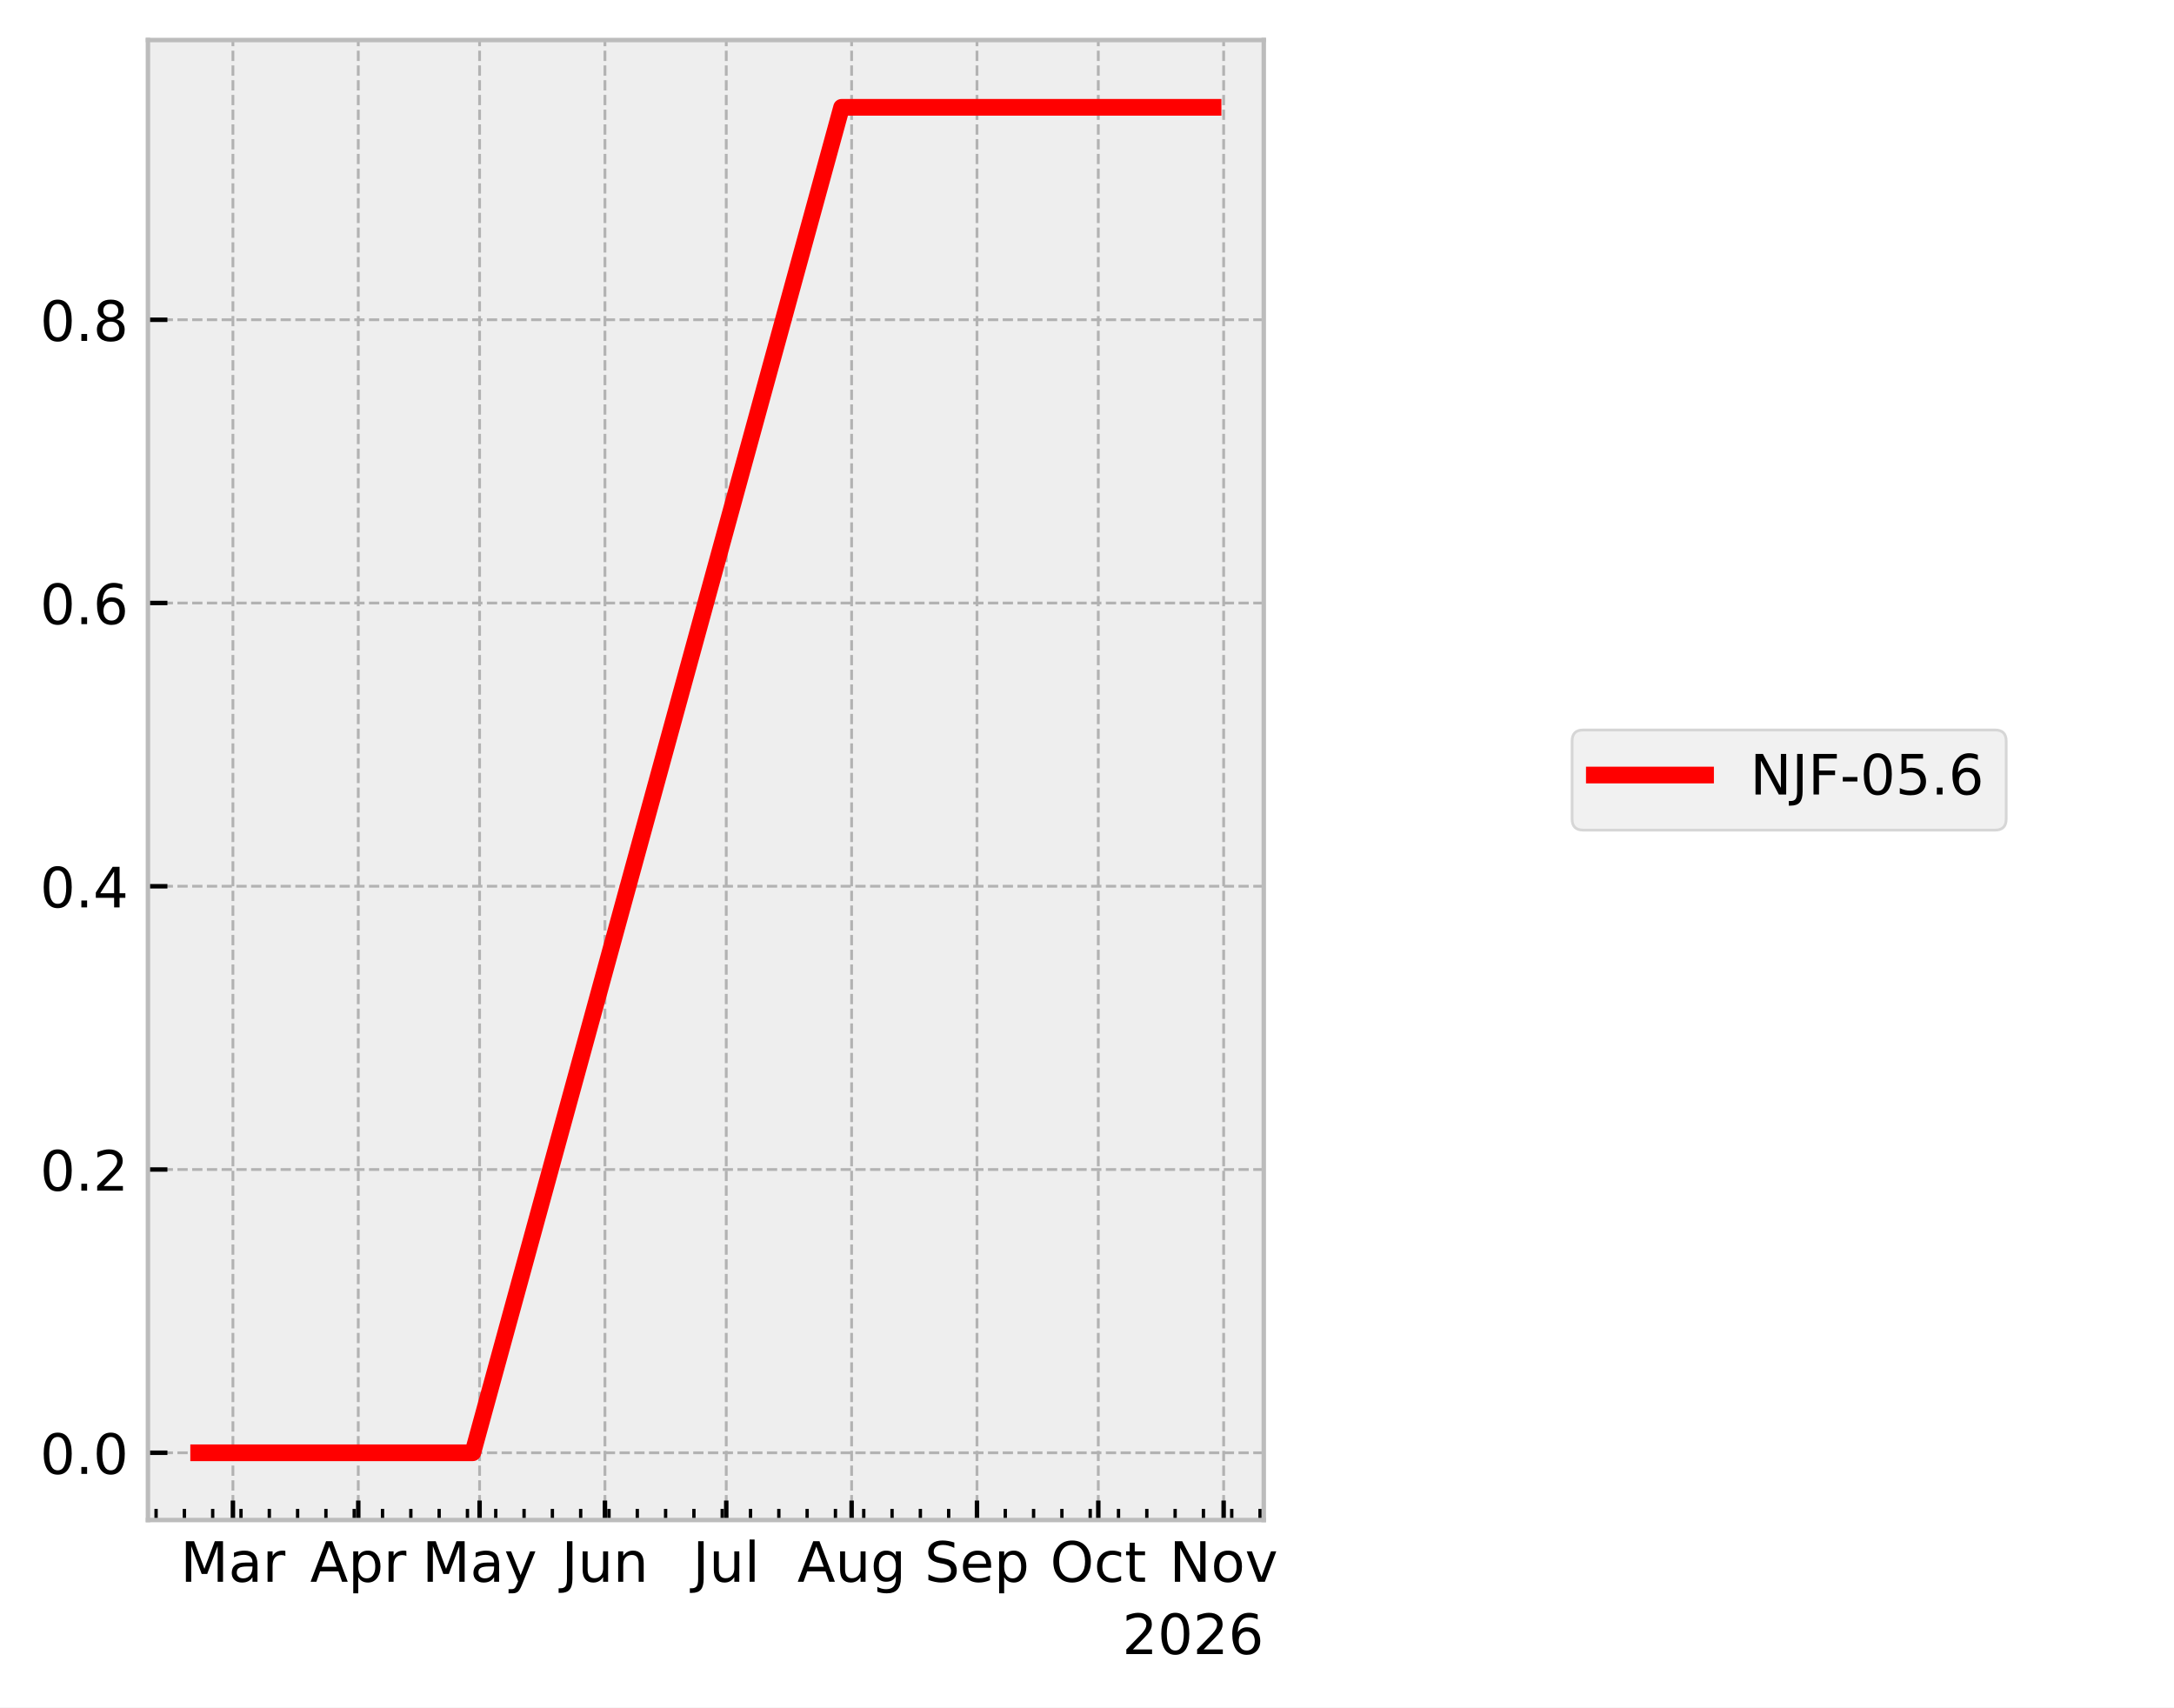
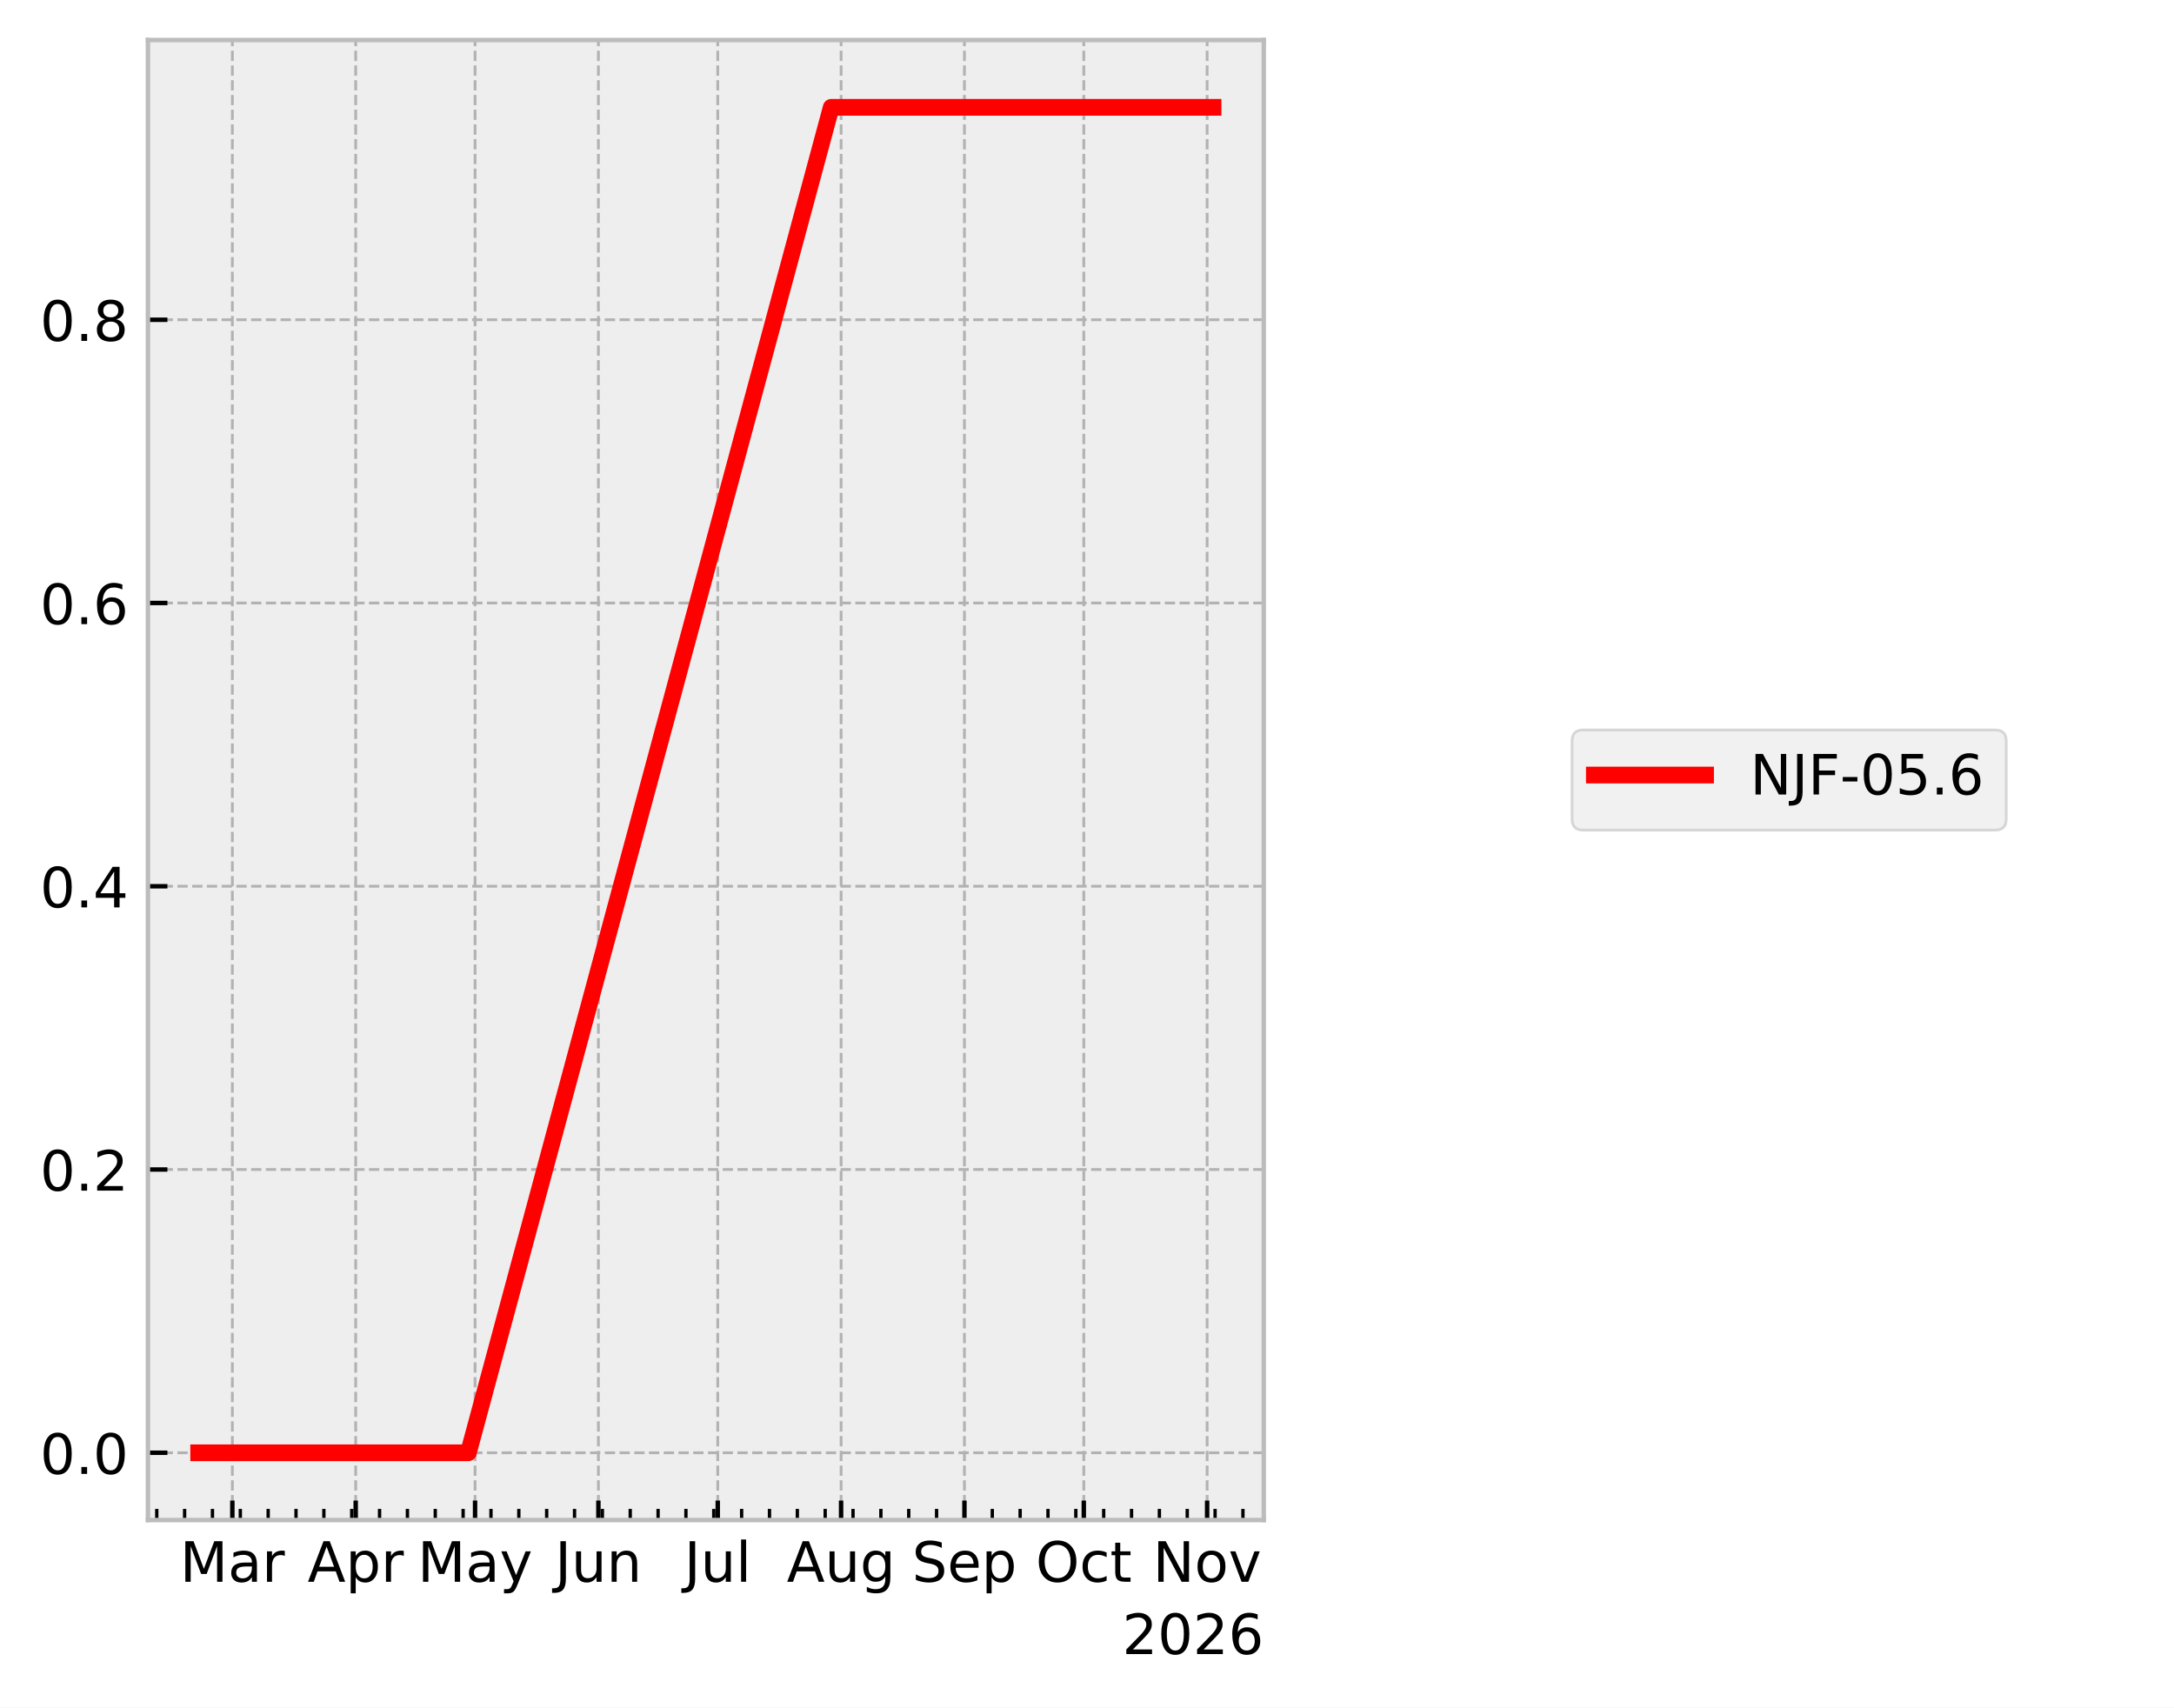
<svg xmlns="http://www.w3.org/2000/svg" xmlns:xlink="http://www.w3.org/1999/xlink" width="390.923pt" height="307.013pt" viewBox="0 0 390.923 307.013" version="1.1">
  <defs>
    <style type="text/css">*{stroke-linejoin: round; stroke-linecap: butt}</style>
  </defs>
  <g id="figure_1">
    <g id="patch_1">
      <path d="M 0 307.013  L 390.923 307.013  L 390.923 0  L 0 0  z " style="fill: #ffffff" />
    </g>
    <g id="axes_1">
      <g id="patch_2">
        <path d="M 26.603 273.312  L 227.249 273.312  L 227.249 7.2  L 26.603 7.2  z " style="fill: #eeeeee" />
      </g>
      <g id="matplotlib.axis_1">
        <g id="xtick_1">
          <g id="line2d_1">
-             <path d="M 41.882 273.312  L 41.882 7.2  " clip-path="url(#p3e57ea56cb)" style="fill: none; stroke-dasharray: 1.85,0.8; stroke-dashoffset: 0; stroke: #b2b2b2; stroke-width: 0.5" />
+             <path d="M 41.782 273.312  L 41.782 7.2  " clip-path="url(#pea89a5bc4e)" style="fill: none; stroke-dasharray: 1.85,0.8; stroke-dashoffset: 0; stroke: #b2b2b2; stroke-width: 0.5" />
          </g>
          <g id="line2d_2">
            <defs>
-               <path id="m124a91bd13" d="M 0 0  L 0 -3.5  " style="stroke: #000000; stroke-width: 0.8" />
+               <path id="me535924507" d="M 0 0  L 0 -3.5  " style="stroke: #000000; stroke-width: 0.8" />
            </defs>
            <g>
-               <use xlink:href="#m124a91bd13" x="41.882" y="273.312" style="stroke: #000000; stroke-width: 0.8" />
+               <use xlink:href="#me535924507" x="41.782" y="273.312" style="stroke: #000000; stroke-width: 0.8" />
            </g>
          </g>
          <g id="text_1">
-             <g transform="translate(32.44809 284.4097) scale(0.1 -0.1)">
+             <g transform="translate(32.34884 284.4097) scale(0.1 -0.1)">
              <defs>
                <path id="DejaVuSans-30" d="M 628 4666  L 1569 4666  L 2759 1491  L 3956 4666  L 4897 4666  L 4897 0  L 4281 0  L 4281 4097  L 3078 897  L 2444 897  L 1241 4097  L 1241 0  L 628 0  L 628 4666  z " transform="scale(0.015625)" />
                <path id="DejaVuSans-44" d="M 2194 1759  Q 1497 1759 1228 1600  Q 959 1441 959 1056  Q 959 750 1161 570  Q 1363 391 1709 391  Q 2188 391 2477 730  Q 2766 1069 2766 1631  L 2766 1759  L 2194 1759  z M 3341 1997  L 3341 0  L 2766 0  L 2766 531  Q 2569 213 2275 61  Q 1981 -91 1556 -91  Q 1019 -91 701 211  Q 384 513 384 1019  Q 384 1609 779 1909  Q 1175 2209 1959 2209  L 2766 2209  L 2766 2266  Q 2766 2663 2505 2880  Q 2244 3097 1772 3097  Q 1472 3097 1187 3025  Q 903 2953 641 2809  L 641 3341  Q 956 3463 1253 3523  Q 1550 3584 1831 3584  Q 2591 3584 2966 3190  Q 3341 2797 3341 1997  z " transform="scale(0.015625)" />
                <path id="DejaVuSans-55" d="M 2631 2963  Q 2534 3019 2420 3045  Q 2306 3072 2169 3072  Q 1681 3072 1420 2755  Q 1159 2438 1159 1844  L 1159 0  L 581 0  L 581 3500  L 1159 3500  L 1159 2956  Q 1341 3275 1631 3429  Q 1922 3584 2338 3584  Q 2397 3584 2469 3576  Q 2541 3569 2628 3553  L 2631 2963  z " transform="scale(0.015625)" />
              </defs>
              <use xlink:href="#DejaVuSans-30" />
              <use xlink:href="#DejaVuSans-44" transform="translate(86.28125 0)" />
              <use xlink:href="#DejaVuSans-55" transform="translate(147.5625 0)" />
            </g>
          </g>
        </g>
        <g id="xtick_2">
          <g id="line2d_3">
-             <path d="M 64.423 273.312  L 64.423 7.2  " clip-path="url(#p3e57ea56cb)" style="fill: none; stroke-dasharray: 1.85,0.8; stroke-dashoffset: 0; stroke: #b2b2b2; stroke-width: 0.5" />
+             <path d="M 63.961 273.312  L 63.961 7.2  " clip-path="url(#pea89a5bc4e)" style="fill: none; stroke-dasharray: 1.85,0.8; stroke-dashoffset: 0; stroke: #b2b2b2; stroke-width: 0.5" />
          </g>
          <g id="line2d_4">
            <g>
-               <use xlink:href="#m124a91bd13" x="64.423" y="273.312" style="stroke: #000000; stroke-width: 0.8" />
+               <use xlink:href="#me535924507" x="63.961" y="273.312" style="stroke: #000000; stroke-width: 0.8" />
            </g>
          </g>
          <g id="text_2">
-             <g transform="translate(55.77335 284.4097) scale(0.1 -0.1)">
+             <g transform="translate(55.31082 284.4097) scale(0.1 -0.1)">
              <defs>
                <path id="DejaVuSans-24" d="M 2188 4044  L 1331 1722  L 3047 1722  L 2188 4044  z M 1831 4666  L 2547 4666  L 4325 0  L 3669 0  L 3244 1197  L 1141 1197  L 716 0  L 50 0  L 1831 4666  z " transform="scale(0.015625)" />
                <path id="DejaVuSans-53" d="M 1159 525  L 1159 -1331  L 581 -1331  L 581 3500  L 1159 3500  L 1159 2969  Q 1341 3281 1617 3432  Q 1894 3584 2278 3584  Q 2916 3584 3314 3078  Q 3713 2572 3713 1747  Q 3713 922 3314 415  Q 2916 -91 2278 -91  Q 1894 -91 1617 61  Q 1341 213 1159 525  z M 3116 1747  Q 3116 2381 2855 2742  Q 2594 3103 2138 3103  Q 1681 3103 1420 2742  Q 1159 2381 1159 1747  Q 1159 1113 1420 752  Q 1681 391 2138 391  Q 2594 391 2855 752  Q 3116 1113 3116 1747  z " transform="scale(0.015625)" />
              </defs>
              <use xlink:href="#DejaVuSans-24" />
              <use xlink:href="#DejaVuSans-53" transform="translate(68.40625 0)" />
              <use xlink:href="#DejaVuSans-55" transform="translate(131.8906 0)" />
            </g>
          </g>
        </g>
        <g id="xtick_3">
          <g id="line2d_5">
-             <path d="M 86.238 273.312  L 86.238 7.2  " clip-path="url(#p3e57ea56cb)" style="fill: none; stroke-dasharray: 1.85,0.8; stroke-dashoffset: 0; stroke: #b2b2b2; stroke-width: 0.5" />
+             <path d="M 85.424 273.312  L 85.424 7.2  " clip-path="url(#pea89a5bc4e)" style="fill: none; stroke-dasharray: 1.85,0.8; stroke-dashoffset: 0; stroke: #b2b2b2; stroke-width: 0.5" />
          </g>
          <g id="line2d_6">
            <g>
-               <use xlink:href="#m124a91bd13" x="86.238" y="273.312" style="stroke: #000000; stroke-width: 0.8" />
+               <use xlink:href="#me535924507" x="85.424" y="273.312" style="stroke: #000000; stroke-width: 0.8" />
            </g>
          </g>
          <g id="text_3">
-             <g transform="translate(75.90036 284.4097) scale(0.1 -0.1)">
+             <g transform="translate(75.08627 284.4097) scale(0.1 -0.1)">
              <defs>
                <path id="DejaVuSans-5c" d="M 2059 -325  Q 1816 -950 1584 -1140  Q 1353 -1331 966 -1331  L 506 -1331  L 506 -850  L 844 -850  Q 1081 -850 1212 -737  Q 1344 -625 1503 -206  L 1606 56  L 191 3500  L 800 3500  L 1894 763  L 2988 3500  L 3597 3500  L 2059 -325  z " transform="scale(0.015625)" />
              </defs>
              <use xlink:href="#DejaVuSans-30" />
              <use xlink:href="#DejaVuSans-44" transform="translate(86.28125 0)" />
              <use xlink:href="#DejaVuSans-5c" transform="translate(147.5625 0)" />
            </g>
          </g>
        </g>
        <g id="xtick_4">
          <g id="line2d_7">
-             <path d="M 108.78 273.312  L 108.78 7.2  " clip-path="url(#p3e57ea56cb)" style="fill: none; stroke-dasharray: 1.85,0.8; stroke-dashoffset: 0; stroke: #b2b2b2; stroke-width: 0.5" />
+             <path d="M 107.602 273.312  L 107.602 7.2  " clip-path="url(#pea89a5bc4e)" style="fill: none; stroke-dasharray: 1.85,0.8; stroke-dashoffset: 0; stroke: #b2b2b2; stroke-width: 0.5" />
          </g>
          <g id="line2d_8">
            <g>
-               <use xlink:href="#m124a91bd13" x="108.78" y="273.312" style="stroke: #000000; stroke-width: 0.8" />
+               <use xlink:href="#me535924507" x="107.602" y="273.312" style="stroke: #000000; stroke-width: 0.8" />
            </g>
          </g>
          <g id="text_4">
-             <g transform="translate(100.967 284.4097) scale(0.1 -0.1)">
+             <g transform="translate(99.78965 284.4097) scale(0.1 -0.1)">
              <defs>
                <path id="DejaVuSans-2d" d="M 628 4666  L 1259 4666  L 1259 325  Q 1259 -519 939 -900  Q 619 -1281 -91 -1281  L -331 -1281  L -331 -750  L -134 -750  Q 284 -750 456 -515  Q 628 -281 628 325  L 628 4666  z " transform="scale(0.015625)" />
                <path id="DejaVuSans-58" d="M 544 1381  L 544 3500  L 1119 3500  L 1119 1403  Q 1119 906 1312 657  Q 1506 409 1894 409  Q 2359 409 2629 706  Q 2900 1003 2900 1516  L 2900 3500  L 3475 3500  L 3475 0  L 2900 0  L 2900 538  Q 2691 219 2414 64  Q 2138 -91 1772 -91  Q 1169 -91 856 284  Q 544 659 544 1381  z M 1991 3584  L 1991 3584  z " transform="scale(0.015625)" />
                <path id="DejaVuSans-51" d="M 3513 2113  L 3513 0  L 2938 0  L 2938 2094  Q 2938 2591 2744 2837  Q 2550 3084 2163 3084  Q 1697 3084 1428 2787  Q 1159 2491 1159 1978  L 1159 0  L 581 0  L 581 3500  L 1159 3500  L 1159 2956  Q 1366 3272 1645 3428  Q 1925 3584 2291 3584  Q 2894 3584 3203 3211  Q 3513 2838 3513 2113  z " transform="scale(0.015625)" />
              </defs>
              <use xlink:href="#DejaVuSans-2d" />
              <use xlink:href="#DejaVuSans-58" transform="translate(29.5 0)" />
              <use xlink:href="#DejaVuSans-51" transform="translate(92.875 0)" />
            </g>
          </g>
        </g>
        <g id="xtick_5">
          <g id="line2d_9">
-             <path d="M 130.594 273.312  L 130.594 7.2  " clip-path="url(#p3e57ea56cb)" style="fill: none; stroke-dasharray: 1.85,0.8; stroke-dashoffset: 0; stroke: #b2b2b2; stroke-width: 0.5" />
+             <path d="M 129.065 273.312  L 129.065 7.2  " clip-path="url(#pea89a5bc4e)" style="fill: none; stroke-dasharray: 1.85,0.8; stroke-dashoffset: 0; stroke: #b2b2b2; stroke-width: 0.5" />
          </g>
          <g id="line2d_10">
            <g>
-               <use xlink:href="#m124a91bd13" x="130.594" y="273.312" style="stroke: #000000; stroke-width: 0.8" />
+               <use xlink:href="#me535924507" x="129.065" y="273.312" style="stroke: #000000; stroke-width: 0.8" />
            </g>
          </g>
          <g id="text_5">
-             <g transform="translate(124.5612 284.4104) scale(0.1 -0.1)">
+             <g transform="translate(123.0323 284.4104) scale(0.1 -0.1)">
              <defs>
                <path id="DejaVuSans-4f" d="M 603 4863  L 1178 4863  L 1178 0  L 603 0  L 603 4863  z " transform="scale(0.015625)" />
              </defs>
              <use xlink:href="#DejaVuSans-2d" />
              <use xlink:href="#DejaVuSans-58" transform="translate(29.5 0)" />
              <use xlink:href="#DejaVuSans-4f" transform="translate(92.875 0)" />
            </g>
          </g>
        </g>
        <g id="xtick_6">
          <g id="line2d_11">
-             <path d="M 153.136 273.312  L 153.136 7.2  " clip-path="url(#p3e57ea56cb)" style="fill: none; stroke-dasharray: 1.85,0.8; stroke-dashoffset: 0; stroke: #b2b2b2; stroke-width: 0.5" />
+             <path d="M 151.243 273.312  L 151.243 7.2  " clip-path="url(#pea89a5bc4e)" style="fill: none; stroke-dasharray: 1.85,0.8; stroke-dashoffset: 0; stroke: #b2b2b2; stroke-width: 0.5" />
          </g>
          <g id="line2d_12">
            <g>
-               <use xlink:href="#m124a91bd13" x="153.136" y="273.312" style="stroke: #000000; stroke-width: 0.8" />
+               <use xlink:href="#me535924507" x="151.243" y="273.312" style="stroke: #000000; stroke-width: 0.8" />
            </g>
          </g>
          <g id="text_6">
-             <g transform="translate(143.3724 284.4097) scale(0.1 -0.1)">
+             <g transform="translate(141.4802 284.4097) scale(0.1 -0.1)">
              <defs>
                <path id="DejaVuSans-4a" d="M 2906 1791  Q 2906 2416 2648 2759  Q 2391 3103 1925 3103  Q 1463 3103 1205 2759  Q 947 2416 947 1791  Q 947 1169 1205 825  Q 1463 481 1925 481  Q 2391 481 2648 825  Q 2906 1169 2906 1791  z M 3481 434  Q 3481 -459 3084 -895  Q 2688 -1331 1869 -1331  Q 1566 -1331 1297 -1286  Q 1028 -1241 775 -1147  L 775 -588  Q 1028 -725 1275 -790  Q 1522 -856 1778 -856  Q 2344 -856 2625 -561  Q 2906 -266 2906 331  L 2906 616  Q 2728 306 2450 153  Q 2172 0 1784 0  Q 1141 0 747 490  Q 353 981 353 1791  Q 353 2603 747 3093  Q 1141 3584 1784 3584  Q 2172 3584 2450 3431  Q 2728 3278 2906 2969  L 2906 3500  L 3481 3500  L 3481 434  z " transform="scale(0.015625)" />
              </defs>
              <use xlink:href="#DejaVuSans-24" />
              <use xlink:href="#DejaVuSans-58" transform="translate(68.40625 0)" />
              <use xlink:href="#DejaVuSans-4a" transform="translate(131.7812 0)" />
            </g>
          </g>
        </g>
        <g id="xtick_7">
          <g id="line2d_13">
-             <path d="M 175.677 273.312  L 175.677 7.2  " clip-path="url(#p3e57ea56cb)" style="fill: none; stroke-dasharray: 1.85,0.8; stroke-dashoffset: 0; stroke: #b2b2b2; stroke-width: 0.5" />
+             <path d="M 173.422 273.312  L 173.422 7.2  " clip-path="url(#pea89a5bc4e)" style="fill: none; stroke-dasharray: 1.85,0.8; stroke-dashoffset: 0; stroke: #b2b2b2; stroke-width: 0.5" />
          </g>
          <g id="line2d_14">
            <g>
-               <use xlink:href="#m124a91bd13" x="175.677" y="273.312" style="stroke: #000000; stroke-width: 0.8" />
+               <use xlink:href="#me535924507" x="173.422" y="273.312" style="stroke: #000000; stroke-width: 0.8" />
            </g>
          </g>
          <g id="text_7">
-             <g transform="translate(166.2524 284.4097) scale(0.1 -0.1)">
+             <g transform="translate(163.9969 284.4097) scale(0.1 -0.1)">
              <defs>
                <path id="DejaVuSans-36" d="M 3425 4513  L 3425 3897  Q 3066 4069 2747 4153  Q 2428 4238 2131 4238  Q 1616 4238 1336 4038  Q 1056 3838 1056 3469  Q 1056 3159 1242 3001  Q 1428 2844 1947 2747  L 2328 2669  Q 3034 2534 3370 2195  Q 3706 1856 3706 1288  Q 3706 609 3251 259  Q 2797 -91 1919 -91  Q 1588 -91 1214 -16  Q 841 59 441 206  L 441 856  Q 825 641 1194 531  Q 1563 422 1919 422  Q 2459 422 2753 634  Q 3047 847 3047 1241  Q 3047 1584 2836 1778  Q 2625 1972 2144 2069  L 1759 2144  Q 1053 2284 737 2584  Q 422 2884 422 3419  Q 422 4038 858 4394  Q 1294 4750 2059 4750  Q 2388 4750 2728 4690  Q 3069 4631 3425 4513  z " transform="scale(0.015625)" />
                <path id="DejaVuSans-48" d="M 3597 1894  L 3597 1613  L 953 1613  Q 991 1019 1311 708  Q 1631 397 2203 397  Q 2534 397 2845 478  Q 3156 559 3463 722  L 3463 178  Q 3153 47 2828 -22  Q 2503 -91 2169 -91  Q 1331 -91 842 396  Q 353 884 353 1716  Q 353 2575 817 3079  Q 1281 3584 2069 3584  Q 2775 3584 3186 3129  Q 3597 2675 3597 1894  z M 3022 2063  Q 3016 2534 2758 2815  Q 2500 3097 2075 3097  Q 1594 3097 1305 2825  Q 1016 2553 972 2059  L 3022 2063  z " transform="scale(0.015625)" />
              </defs>
              <use xlink:href="#DejaVuSans-36" />
              <use xlink:href="#DejaVuSans-48" transform="translate(63.48438 0)" />
              <use xlink:href="#DejaVuSans-53" transform="translate(125.0156 0)" />
            </g>
          </g>
        </g>
        <g id="xtick_8">
          <g id="line2d_15">
-             <path d="M 197.492 273.312  L 197.492 7.2  " clip-path="url(#p3e57ea56cb)" style="fill: none; stroke-dasharray: 1.85,0.8; stroke-dashoffset: 0; stroke: #b2b2b2; stroke-width: 0.5" />
+             <path d="M 194.885 273.312  L 194.885 7.2  " clip-path="url(#pea89a5bc4e)" style="fill: none; stroke-dasharray: 1.85,0.8; stroke-dashoffset: 0; stroke: #b2b2b2; stroke-width: 0.5" />
          </g>
          <g id="line2d_16">
            <g>
-               <use xlink:href="#m124a91bd13" x="197.492" y="273.312" style="stroke: #000000; stroke-width: 0.8" />
+               <use xlink:href="#me535924507" x="194.885" y="273.312" style="stroke: #000000; stroke-width: 0.8" />
            </g>
          </g>
          <g id="text_8">
-             <g transform="translate(188.8466 284.4097) scale(0.1 -0.1)">
+             <g transform="translate(186.2395 284.4097) scale(0.1 -0.1)">
              <defs>
                <path id="DejaVuSans-32" d="M 2522 4238  Q 1834 4238 1429 3725  Q 1025 3213 1025 2328  Q 1025 1447 1429 934  Q 1834 422 2522 422  Q 3209 422 3611 934  Q 4013 1447 4013 2328  Q 4013 3213 3611 3725  Q 3209 4238 2522 4238  z M 2522 4750  Q 3503 4750 4090 4092  Q 4678 3434 4678 2328  Q 4678 1225 4090 567  Q 3503 -91 2522 -91  Q 1538 -91 948 565  Q 359 1222 359 2328  Q 359 3434 948 4092  Q 1538 4750 2522 4750  z " transform="scale(0.015625)" />
                <path id="DejaVuSans-46" d="M 3122 3366  L 3122 2828  Q 2878 2963 2633 3030  Q 2388 3097 2138 3097  Q 1578 3097 1268 2742  Q 959 2388 959 1747  Q 959 1106 1268 751  Q 1578 397 2138 397  Q 2388 397 2633 464  Q 2878 531 3122 666  L 3122 134  Q 2881 22 2623 -34  Q 2366 -91 2075 -91  Q 1284 -91 818 406  Q 353 903 353 1747  Q 353 2603 823 3093  Q 1294 3584 2113 3584  Q 2378 3584 2631 3529  Q 2884 3475 3122 3366  z " transform="scale(0.015625)" />
                <path id="DejaVuSans-57" d="M 1172 4494  L 1172 3500  L 2356 3500  L 2356 3053  L 1172 3053  L 1172 1153  Q 1172 725 1289 603  Q 1406 481 1766 481  L 2356 481  L 2356 0  L 1766 0  Q 1100 0 847 248  Q 594 497 594 1153  L 594 3053  L 172 3053  L 172 3500  L 594 3500  L 594 4494  L 1172 4494  z " transform="scale(0.015625)" />
              </defs>
              <use xlink:href="#DejaVuSans-32" />
              <use xlink:href="#DejaVuSans-46" transform="translate(78.71875 0)" />
              <use xlink:href="#DejaVuSans-57" transform="translate(133.7031 0)" />
            </g>
          </g>
        </g>
        <g id="xtick_9">
          <g id="line2d_17">
-             <path d="M 220.034 273.312  L 220.034 7.2  " clip-path="url(#p3e57ea56cb)" style="fill: none; stroke-dasharray: 1.85,0.8; stroke-dashoffset: 0; stroke: #b2b2b2; stroke-width: 0.5" />
+             <path d="M 217.063 273.312  L 217.063 7.2  " clip-path="url(#pea89a5bc4e)" style="fill: none; stroke-dasharray: 1.85,0.8; stroke-dashoffset: 0; stroke: #b2b2b2; stroke-width: 0.5" />
          </g>
          <g id="line2d_18">
            <g>
-               <use xlink:href="#m124a91bd13" x="220.034" y="273.312" style="stroke: #000000; stroke-width: 0.8" />
+               <use xlink:href="#me535924507" x="217.063" y="273.312" style="stroke: #000000; stroke-width: 0.8" />
            </g>
          </g>
          <g id="text_9">
-             <g transform="translate(210.2742 284.4097) scale(0.1 -0.1)">
+             <g transform="translate(207.3038 284.4097) scale(0.1 -0.1)">
              <defs>
                <path id="DejaVuSans-31" d="M 628 4666  L 1478 4666  L 3547 763  L 3547 4666  L 4159 4666  L 4159 0  L 3309 0  L 1241 3903  L 1241 0  L 628 0  L 628 4666  z " transform="scale(0.015625)" />
                <path id="DejaVuSans-52" d="M 1959 3097  Q 1497 3097 1228 2736  Q 959 2375 959 1747  Q 959 1119 1226 758  Q 1494 397 1959 397  Q 2419 397 2687 759  Q 2956 1122 2956 1747  Q 2956 2369 2687 2733  Q 2419 3097 1959 3097  z M 1959 3584  Q 2709 3584 3137 3096  Q 3566 2609 3566 1747  Q 3566 888 3137 398  Q 2709 -91 1959 -91  Q 1206 -91 779 398  Q 353 888 353 1747  Q 353 2609 779 3096  Q 1206 3584 1959 3584  z " transform="scale(0.015625)" />
                <path id="DejaVuSans-59" d="M 191 3500  L 800 3500  L 1894 563  L 2988 3500  L 3597 3500  L 2284 0  L 1503 0  L 191 3500  z " transform="scale(0.015625)" />
              </defs>
              <use xlink:href="#DejaVuSans-31" />
              <use xlink:href="#DejaVuSans-52" transform="translate(74.8125 0)" />
              <use xlink:href="#DejaVuSans-59" transform="translate(136 0)" />
            </g>
          </g>
        </g>
        <g id="xtick_10">
          <g id="line2d_19">
            <defs>
-               <path id="ma35afa2a54" d="M 0 0  L 0 -2  " style="stroke: #000000; stroke-width: 0.6" />
+               <path id="m7cffac6a97" d="M 0 0  L 0 -2  " style="stroke: #000000; stroke-width: 0.6" />
            </defs>
            <g>
-               <use xlink:href="#ma35afa2a54" x="28.066" y="273.312" style="stroke: #000000; stroke-width: 0.6" />
+               <use xlink:href="#m7cffac6a97" x="28.189" y="273.312" style="stroke: #000000; stroke-width: 0.6" />
            </g>
          </g>
        </g>
        <g id="xtick_11">
          <g id="line2d_20">
            <g>
-               <use xlink:href="#ma35afa2a54" x="33.156" y="273.312" style="stroke: #000000; stroke-width: 0.6" />
+               <use xlink:href="#m7cffac6a97" x="33.197" y="273.312" style="stroke: #000000; stroke-width: 0.6" />
            </g>
          </g>
        </g>
        <g id="xtick_12">
          <g id="line2d_21">
            <g>
-               <use xlink:href="#ma35afa2a54" x="38.246" y="273.312" style="stroke: #000000; stroke-width: 0.6" />
+               <use xlink:href="#m7cffac6a97" x="38.205" y="273.312" style="stroke: #000000; stroke-width: 0.6" />
            </g>
          </g>
        </g>
        <g id="xtick_13">
          <g id="line2d_22">
            <g>
-               <use xlink:href="#ma35afa2a54" x="43.336" y="273.312" style="stroke: #000000; stroke-width: 0.6" />
+               <use xlink:href="#m7cffac6a97" x="43.213" y="273.312" style="stroke: #000000; stroke-width: 0.6" />
            </g>
          </g>
        </g>
        <g id="xtick_14">
          <g id="line2d_23">
            <g>
-               <use xlink:href="#ma35afa2a54" x="48.426" y="273.312" style="stroke: #000000; stroke-width: 0.6" />
+               <use xlink:href="#m7cffac6a97" x="48.221" y="273.312" style="stroke: #000000; stroke-width: 0.6" />
            </g>
          </g>
        </g>
        <g id="xtick_15">
          <g id="line2d_24">
            <g>
-               <use xlink:href="#ma35afa2a54" x="53.516" y="273.312" style="stroke: #000000; stroke-width: 0.6" />
+               <use xlink:href="#m7cffac6a97" x="53.229" y="273.312" style="stroke: #000000; stroke-width: 0.6" />
            </g>
          </g>
        </g>
        <g id="xtick_16">
          <g id="line2d_25">
            <g>
-               <use xlink:href="#ma35afa2a54" x="58.606" y="273.312" style="stroke: #000000; stroke-width: 0.6" />
+               <use xlink:href="#m7cffac6a97" x="58.237" y="273.312" style="stroke: #000000; stroke-width: 0.6" />
            </g>
          </g>
        </g>
        <g id="xtick_17">
          <g id="line2d_26">
            <g>
-               <use xlink:href="#ma35afa2a54" x="63.696" y="273.312" style="stroke: #000000; stroke-width: 0.6" />
+               <use xlink:href="#m7cffac6a97" x="63.245" y="273.312" style="stroke: #000000; stroke-width: 0.6" />
            </g>
          </g>
        </g>
        <g id="xtick_18">
          <g id="line2d_27">
            <g>
-               <use xlink:href="#ma35afa2a54" x="68.786" y="273.312" style="stroke: #000000; stroke-width: 0.6" />
+               <use xlink:href="#m7cffac6a97" x="68.253" y="273.312" style="stroke: #000000; stroke-width: 0.6" />
            </g>
          </g>
        </g>
        <g id="xtick_19">
          <g id="line2d_28">
            <g>
-               <use xlink:href="#ma35afa2a54" x="73.876" y="273.312" style="stroke: #000000; stroke-width: 0.6" />
+               <use xlink:href="#m7cffac6a97" x="73.261" y="273.312" style="stroke: #000000; stroke-width: 0.6" />
            </g>
          </g>
        </g>
        <g id="xtick_20">
          <g id="line2d_29">
            <g>
-               <use xlink:href="#ma35afa2a54" x="78.966" y="273.312" style="stroke: #000000; stroke-width: 0.6" />
+               <use xlink:href="#m7cffac6a97" x="78.269" y="273.312" style="stroke: #000000; stroke-width: 0.6" />
            </g>
          </g>
        </g>
        <g id="xtick_21">
          <g id="line2d_30">
            <g>
-               <use xlink:href="#ma35afa2a54" x="84.056" y="273.312" style="stroke: #000000; stroke-width: 0.6" />
+               <use xlink:href="#m7cffac6a97" x="83.277" y="273.312" style="stroke: #000000; stroke-width: 0.6" />
            </g>
          </g>
        </g>
        <g id="xtick_22">
          <g id="line2d_31">
            <g>
-               <use xlink:href="#ma35afa2a54" x="89.146" y="273.312" style="stroke: #000000; stroke-width: 0.6" />
+               <use xlink:href="#m7cffac6a97" x="88.285" y="273.312" style="stroke: #000000; stroke-width: 0.6" />
            </g>
          </g>
        </g>
        <g id="xtick_23">
          <g id="line2d_32">
            <g>
-               <use xlink:href="#ma35afa2a54" x="94.237" y="273.312" style="stroke: #000000; stroke-width: 0.6" />
+               <use xlink:href="#m7cffac6a97" x="93.294" y="273.312" style="stroke: #000000; stroke-width: 0.6" />
            </g>
          </g>
        </g>
        <g id="xtick_24">
          <g id="line2d_33">
            <g>
-               <use xlink:href="#ma35afa2a54" x="99.327" y="273.312" style="stroke: #000000; stroke-width: 0.6" />
+               <use xlink:href="#m7cffac6a97" x="98.302" y="273.312" style="stroke: #000000; stroke-width: 0.6" />
            </g>
          </g>
        </g>
        <g id="xtick_25">
          <g id="line2d_34">
            <g>
-               <use xlink:href="#ma35afa2a54" x="104.417" y="273.312" style="stroke: #000000; stroke-width: 0.6" />
+               <use xlink:href="#m7cffac6a97" x="103.31" y="273.312" style="stroke: #000000; stroke-width: 0.6" />
            </g>
          </g>
        </g>
        <g id="xtick_26">
          <g id="line2d_35">
            <g>
-               <use xlink:href="#ma35afa2a54" x="109.507" y="273.312" style="stroke: #000000; stroke-width: 0.6" />
+               <use xlink:href="#m7cffac6a97" x="108.318" y="273.312" style="stroke: #000000; stroke-width: 0.6" />
            </g>
          </g>
        </g>
        <g id="xtick_27">
          <g id="line2d_36">
            <g>
-               <use xlink:href="#ma35afa2a54" x="114.597" y="273.312" style="stroke: #000000; stroke-width: 0.6" />
+               <use xlink:href="#m7cffac6a97" x="113.326" y="273.312" style="stroke: #000000; stroke-width: 0.6" />
            </g>
          </g>
        </g>
        <g id="xtick_28">
          <g id="line2d_37">
            <g>
-               <use xlink:href="#ma35afa2a54" x="119.687" y="273.312" style="stroke: #000000; stroke-width: 0.6" />
+               <use xlink:href="#m7cffac6a97" x="118.334" y="273.312" style="stroke: #000000; stroke-width: 0.6" />
            </g>
          </g>
        </g>
        <g id="xtick_29">
          <g id="line2d_38">
            <g>
-               <use xlink:href="#ma35afa2a54" x="124.777" y="273.312" style="stroke: #000000; stroke-width: 0.6" />
+               <use xlink:href="#m7cffac6a97" x="123.342" y="273.312" style="stroke: #000000; stroke-width: 0.6" />
            </g>
          </g>
        </g>
        <g id="xtick_30">
          <g id="line2d_39">
            <g>
-               <use xlink:href="#ma35afa2a54" x="129.867" y="273.312" style="stroke: #000000; stroke-width: 0.6" />
+               <use xlink:href="#m7cffac6a97" x="128.35" y="273.312" style="stroke: #000000; stroke-width: 0.6" />
            </g>
          </g>
        </g>
        <g id="xtick_31">
          <g id="line2d_40">
            <g>
-               <use xlink:href="#ma35afa2a54" x="134.957" y="273.312" style="stroke: #000000; stroke-width: 0.6" />
+               <use xlink:href="#m7cffac6a97" x="133.358" y="273.312" style="stroke: #000000; stroke-width: 0.6" />
            </g>
          </g>
        </g>
        <g id="xtick_32">
          <g id="line2d_41">
            <g>
-               <use xlink:href="#ma35afa2a54" x="140.047" y="273.312" style="stroke: #000000; stroke-width: 0.6" />
+               <use xlink:href="#m7cffac6a97" x="138.366" y="273.312" style="stroke: #000000; stroke-width: 0.6" />
            </g>
          </g>
        </g>
        <g id="xtick_33">
          <g id="line2d_42">
            <g>
-               <use xlink:href="#ma35afa2a54" x="145.137" y="273.312" style="stroke: #000000; stroke-width: 0.6" />
+               <use xlink:href="#m7cffac6a97" x="143.374" y="273.312" style="stroke: #000000; stroke-width: 0.6" />
            </g>
          </g>
        </g>
        <g id="xtick_34">
          <g id="line2d_43">
            <g>
-               <use xlink:href="#ma35afa2a54" x="150.227" y="273.312" style="stroke: #000000; stroke-width: 0.6" />
+               <use xlink:href="#m7cffac6a97" x="148.382" y="273.312" style="stroke: #000000; stroke-width: 0.6" />
            </g>
          </g>
        </g>
        <g id="xtick_35">
          <g id="line2d_44">
            <g>
-               <use xlink:href="#ma35afa2a54" x="155.317" y="273.312" style="stroke: #000000; stroke-width: 0.6" />
+               <use xlink:href="#m7cffac6a97" x="153.39" y="273.312" style="stroke: #000000; stroke-width: 0.6" />
            </g>
          </g>
        </g>
        <g id="xtick_36">
          <g id="line2d_45">
            <g>
-               <use xlink:href="#ma35afa2a54" x="160.407" y="273.312" style="stroke: #000000; stroke-width: 0.6" />
+               <use xlink:href="#m7cffac6a97" x="158.398" y="273.312" style="stroke: #000000; stroke-width: 0.6" />
            </g>
          </g>
        </g>
        <g id="xtick_37">
          <g id="line2d_46">
            <g>
-               <use xlink:href="#ma35afa2a54" x="165.497" y="273.312" style="stroke: #000000; stroke-width: 0.6" />
+               <use xlink:href="#m7cffac6a97" x="163.406" y="273.312" style="stroke: #000000; stroke-width: 0.6" />
            </g>
          </g>
        </g>
        <g id="xtick_38">
          <g id="line2d_47">
            <g>
-               <use xlink:href="#ma35afa2a54" x="170.587" y="273.312" style="stroke: #000000; stroke-width: 0.6" />
+               <use xlink:href="#m7cffac6a97" x="168.414" y="273.312" style="stroke: #000000; stroke-width: 0.6" />
            </g>
          </g>
        </g>
        <g id="xtick_39">
          <g id="line2d_48">
            <g>
-               <use xlink:href="#ma35afa2a54" x="180.767" y="273.312" style="stroke: #000000; stroke-width: 0.6" />
+               <use xlink:href="#m7cffac6a97" x="178.43" y="273.312" style="stroke: #000000; stroke-width: 0.6" />
            </g>
          </g>
        </g>
        <g id="xtick_40">
          <g id="line2d_49">
            <g>
-               <use xlink:href="#ma35afa2a54" x="185.857" y="273.312" style="stroke: #000000; stroke-width: 0.6" />
+               <use xlink:href="#m7cffac6a97" x="183.438" y="273.312" style="stroke: #000000; stroke-width: 0.6" />
            </g>
          </g>
        </g>
        <g id="xtick_41">
          <g id="line2d_50">
            <g>
-               <use xlink:href="#ma35afa2a54" x="190.948" y="273.312" style="stroke: #000000; stroke-width: 0.6" />
+               <use xlink:href="#m7cffac6a97" x="188.446" y="273.312" style="stroke: #000000; stroke-width: 0.6" />
            </g>
          </g>
        </g>
        <g id="xtick_42">
          <g id="line2d_51">
            <g>
-               <use xlink:href="#ma35afa2a54" x="196.038" y="273.312" style="stroke: #000000; stroke-width: 0.6" />
+               <use xlink:href="#m7cffac6a97" x="193.454" y="273.312" style="stroke: #000000; stroke-width: 0.6" />
            </g>
          </g>
        </g>
        <g id="xtick_43">
          <g id="line2d_52">
            <g>
-               <use xlink:href="#ma35afa2a54" x="201.128" y="273.312" style="stroke: #000000; stroke-width: 0.6" />
+               <use xlink:href="#m7cffac6a97" x="198.462" y="273.312" style="stroke: #000000; stroke-width: 0.6" />
            </g>
          </g>
        </g>
        <g id="xtick_44">
          <g id="line2d_53">
            <g>
-               <use xlink:href="#ma35afa2a54" x="206.218" y="273.312" style="stroke: #000000; stroke-width: 0.6" />
+               <use xlink:href="#m7cffac6a97" x="203.47" y="273.312" style="stroke: #000000; stroke-width: 0.6" />
            </g>
          </g>
        </g>
        <g id="xtick_45">
          <g id="line2d_54">
            <g>
-               <use xlink:href="#ma35afa2a54" x="211.308" y="273.312" style="stroke: #000000; stroke-width: 0.6" />
+               <use xlink:href="#m7cffac6a97" x="208.478" y="273.312" style="stroke: #000000; stroke-width: 0.6" />
            </g>
          </g>
        </g>
        <g id="xtick_46">
          <g id="line2d_55">
            <g>
-               <use xlink:href="#ma35afa2a54" x="216.398" y="273.312" style="stroke: #000000; stroke-width: 0.6" />
+               <use xlink:href="#m7cffac6a97" x="213.486" y="273.312" style="stroke: #000000; stroke-width: 0.6" />
            </g>
          </g>
        </g>
        <g id="xtick_47">
          <g id="line2d_56">
            <g>
-               <use xlink:href="#ma35afa2a54" x="221.488" y="273.312" style="stroke: #000000; stroke-width: 0.6" />
+               <use xlink:href="#m7cffac6a97" x="218.494" y="273.312" style="stroke: #000000; stroke-width: 0.6" />
            </g>
          </g>
        </g>
        <g id="xtick_48">
          <g id="line2d_57">
            <g>
-               <use xlink:href="#ma35afa2a54" x="226.578" y="273.312" style="stroke: #000000; stroke-width: 0.6" />
+               <use xlink:href="#m7cffac6a97" x="223.502" y="273.312" style="stroke: #000000; stroke-width: 0.6" />
            </g>
          </g>
        </g>
        <g id="text_10">
          <g transform="translate(201.7991 297.4104) scale(0.1 -0.1)">
            <defs>
              <path id="DejaVuSans-15" d="M 1228 531  L 3431 531  L 3431 0  L 469 0  L 469 531  Q 828 903 1448 1529  Q 2069 2156 2228 2338  Q 2531 2678 2651 2914  Q 2772 3150 2772 3378  Q 2772 3750 2511 3984  Q 2250 4219 1831 4219  Q 1534 4219 1204 4116  Q 875 4013 500 3803  L 500 4441  Q 881 4594 1212 4672  Q 1544 4750 1819 4750  Q 2544 4750 2975 4387  Q 3406 4025 3406 3419  Q 3406 3131 3298 2873  Q 3191 2616 2906 2266  Q 2828 2175 2409 1742  Q 1991 1309 1228 531  z " transform="scale(0.015625)" />
              <path id="DejaVuSans-13" d="M 2034 4250  Q 1547 4250 1301 3770  Q 1056 3291 1056 2328  Q 1056 1369 1301 889  Q 1547 409 2034 409  Q 2525 409 2770 889  Q 3016 1369 3016 2328  Q 3016 3291 2770 3770  Q 2525 4250 2034 4250  z M 2034 4750  Q 2819 4750 3233 4129  Q 3647 3509 3647 2328  Q 3647 1150 3233 529  Q 2819 -91 2034 -91  Q 1250 -91 836 529  Q 422 1150 422 2328  Q 422 3509 836 4129  Q 1250 4750 2034 4750  z " transform="scale(0.015625)" />
              <path id="DejaVuSans-19" d="M 2113 2584  Q 1688 2584 1439 2293  Q 1191 2003 1191 1497  Q 1191 994 1439 701  Q 1688 409 2113 409  Q 2538 409 2786 701  Q 3034 994 3034 1497  Q 3034 2003 2786 2293  Q 2538 2584 2113 2584  z M 3366 4563  L 3366 3988  Q 3128 4100 2886 4159  Q 2644 4219 2406 4219  Q 1781 4219 1451 3797  Q 1122 3375 1075 2522  Q 1259 2794 1537 2939  Q 1816 3084 2150 3084  Q 2853 3084 3261 2657  Q 3669 2231 3669 1497  Q 3669 778 3244 343  Q 2819 -91 2113 -91  Q 1303 -91 875 529  Q 447 1150 447 2328  Q 447 3434 972 4092  Q 1497 4750 2381 4750  Q 2619 4750 2861 4703  Q 3103 4656 3366 4563  z " transform="scale(0.015625)" />
            </defs>
            <use xlink:href="#DejaVuSans-15" />
            <use xlink:href="#DejaVuSans-13" transform="translate(63.625 0)" />
            <use xlink:href="#DejaVuSans-15" transform="translate(127.25 0)" />
            <use xlink:href="#DejaVuSans-19" transform="translate(190.875 0)" />
          </g>
        </g>
      </g>
      <g id="matplotlib.axis_2">
        <g id="ytick_1">
          <g id="line2d_58">
-             <path d="M 26.603 261.216  L 227.249 261.216  " clip-path="url(#p3e57ea56cb)" style="fill: none; stroke-dasharray: 1.85,0.8; stroke-dashoffset: 0; stroke: #b2b2b2; stroke-width: 0.5" />
+             <path d="M 26.603 261.216  L 227.249 261.216  " clip-path="url(#pea89a5bc4e)" style="fill: none; stroke-dasharray: 1.85,0.8; stroke-dashoffset: 0; stroke: #b2b2b2; stroke-width: 0.5" />
          </g>
          <g id="line2d_59">
            <defs>
-               <path id="m90d9ccd2b1" d="M 0 0  L 3.5 0  " style="stroke: #000000; stroke-width: 0.8" />
+               <path id="m419f1542a0" d="M 0 0  L 3.5 0  " style="stroke: #000000; stroke-width: 0.8" />
            </defs>
            <g>
-               <use xlink:href="#m90d9ccd2b1" x="26.603" y="261.216" style="stroke: #000000; stroke-width: 0.8" />
+               <use xlink:href="#m419f1542a0" x="26.603" y="261.216" style="stroke: #000000; stroke-width: 0.8" />
            </g>
          </g>
          <g id="text_11">
            <g transform="translate(7.2 265.0148) scale(0.1 -0.1)">
              <defs>
                <path id="DejaVuSans-11" d="M 684 794  L 1344 794  L 1344 0  L 684 0  L 684 794  z " transform="scale(0.015625)" />
              </defs>
              <use xlink:href="#DejaVuSans-13" />
              <use xlink:href="#DejaVuSans-11" transform="translate(63.625 0)" />
              <use xlink:href="#DejaVuSans-13" transform="translate(95.40625 0)" />
            </g>
          </g>
        </g>
        <g id="ytick_2">
          <g id="line2d_60">
-             <path d="M 26.603 210.285  L 227.249 210.285  " clip-path="url(#p3e57ea56cb)" style="fill: none; stroke-dasharray: 1.85,0.8; stroke-dashoffset: 0; stroke: #b2b2b2; stroke-width: 0.5" />
+             <path d="M 26.603 210.285  L 227.249 210.285  " clip-path="url(#pea89a5bc4e)" style="fill: none; stroke-dasharray: 1.85,0.8; stroke-dashoffset: 0; stroke: #b2b2b2; stroke-width: 0.5" />
          </g>
          <g id="line2d_61">
            <g>
-               <use xlink:href="#m90d9ccd2b1" x="26.603" y="210.285" style="stroke: #000000; stroke-width: 0.8" />
+               <use xlink:href="#m419f1542a0" x="26.603" y="210.285" style="stroke: #000000; stroke-width: 0.8" />
            </g>
          </g>
          <g id="text_12">
            <g transform="translate(7.2 214.0843) scale(0.1 -0.1)">
              <use xlink:href="#DejaVuSans-13" />
              <use xlink:href="#DejaVuSans-11" transform="translate(63.625 0)" />
              <use xlink:href="#DejaVuSans-15" transform="translate(95.40625 0)" />
            </g>
          </g>
        </g>
        <g id="ytick_3">
          <g id="line2d_62">
-             <path d="M 26.603 159.355  L 227.249 159.355  " clip-path="url(#p3e57ea56cb)" style="fill: none; stroke-dasharray: 1.85,0.8; stroke-dashoffset: 0; stroke: #b2b2b2; stroke-width: 0.5" />
+             <path d="M 26.603 159.355  L 227.249 159.355  " clip-path="url(#pea89a5bc4e)" style="fill: none; stroke-dasharray: 1.85,0.8; stroke-dashoffset: 0; stroke: #b2b2b2; stroke-width: 0.5" />
          </g>
          <g id="line2d_63">
            <g>
-               <use xlink:href="#m90d9ccd2b1" x="26.603" y="159.355" style="stroke: #000000; stroke-width: 0.8" />
+               <use xlink:href="#m419f1542a0" x="26.603" y="159.355" style="stroke: #000000; stroke-width: 0.8" />
            </g>
          </g>
          <g id="text_13">
            <g transform="translate(7.2 163.1538) scale(0.1 -0.1)">
              <defs>
                <path id="DejaVuSans-17" d="M 2419 4116  L 825 1625  L 2419 1625  L 2419 4116  z M 2253 4666  L 3047 4666  L 3047 1625  L 3713 1625  L 3713 1100  L 3047 1100  L 3047 0  L 2419 0  L 2419 1100  L 313 1100  L 313 1709  L 2253 4666  z " transform="scale(0.015625)" />
              </defs>
              <use xlink:href="#DejaVuSans-13" />
              <use xlink:href="#DejaVuSans-11" transform="translate(63.625 0)" />
              <use xlink:href="#DejaVuSans-17" transform="translate(95.40625 0)" />
            </g>
          </g>
        </g>
        <g id="ytick_4">
          <g id="line2d_64">
-             <path d="M 26.603 108.424  L 227.249 108.424  " clip-path="url(#p3e57ea56cb)" style="fill: none; stroke-dasharray: 1.85,0.8; stroke-dashoffset: 0; stroke: #b2b2b2; stroke-width: 0.5" />
+             <path d="M 26.603 108.424  L 227.249 108.424  " clip-path="url(#pea89a5bc4e)" style="fill: none; stroke-dasharray: 1.85,0.8; stroke-dashoffset: 0; stroke: #b2b2b2; stroke-width: 0.5" />
          </g>
          <g id="line2d_65">
            <g>
-               <use xlink:href="#m90d9ccd2b1" x="26.603" y="108.424" style="stroke: #000000; stroke-width: 0.8" />
+               <use xlink:href="#m419f1542a0" x="26.603" y="108.424" style="stroke: #000000; stroke-width: 0.8" />
            </g>
          </g>
          <g id="text_14">
            <g transform="translate(7.2 112.2232) scale(0.1 -0.1)">
              <use xlink:href="#DejaVuSans-13" />
              <use xlink:href="#DejaVuSans-11" transform="translate(63.625 0)" />
              <use xlink:href="#DejaVuSans-19" transform="translate(95.40625 0)" />
            </g>
          </g>
        </g>
        <g id="ytick_5">
          <g id="line2d_66">
-             <path d="M 26.603 57.494  L 227.249 57.494  " clip-path="url(#p3e57ea56cb)" style="fill: none; stroke-dasharray: 1.85,0.8; stroke-dashoffset: 0; stroke: #b2b2b2; stroke-width: 0.5" />
+             <path d="M 26.603 57.494  L 227.249 57.494  " clip-path="url(#pea89a5bc4e)" style="fill: none; stroke-dasharray: 1.85,0.8; stroke-dashoffset: 0; stroke: #b2b2b2; stroke-width: 0.5" />
          </g>
          <g id="line2d_67">
            <g>
-               <use xlink:href="#m90d9ccd2b1" x="26.603" y="57.494" style="stroke: #000000; stroke-width: 0.8" />
+               <use xlink:href="#m419f1542a0" x="26.603" y="57.494" style="stroke: #000000; stroke-width: 0.8" />
            </g>
          </g>
          <g id="text_15">
            <g transform="translate(7.2 61.29272) scale(0.1 -0.1)">
              <defs>
                <path id="DejaVuSans-1b" d="M 2034 2216  Q 1584 2216 1326 1975  Q 1069 1734 1069 1313  Q 1069 891 1326 650  Q 1584 409 2034 409  Q 2484 409 2743 651  Q 3003 894 3003 1313  Q 3003 1734 2745 1975  Q 2488 2216 2034 2216  z M 1403 2484  Q 997 2584 770 2862  Q 544 3141 544 3541  Q 544 4100 942 4425  Q 1341 4750 2034 4750  Q 2731 4750 3128 4425  Q 3525 4100 3525 3541  Q 3525 3141 3298 2862  Q 3072 2584 2669 2484  Q 3125 2378 3379 2068  Q 3634 1759 3634 1313  Q 3634 634 3220 271  Q 2806 -91 2034 -91  Q 1263 -91 848 271  Q 434 634 434 1313  Q 434 1759 690 2068  Q 947 2378 1403 2484  z M 1172 3481  Q 1172 3119 1398 2916  Q 1625 2713 2034 2713  Q 2441 2713 2670 2916  Q 2900 3119 2900 3481  Q 2900 3844 2670 4047  Q 2441 4250 2034 4250  Q 1625 4250 1398 4047  Q 1172 3844 1172 3481  z " transform="scale(0.015625)" />
              </defs>
              <use xlink:href="#DejaVuSans-13" />
              <use xlink:href="#DejaVuSans-11" transform="translate(63.625 0)" />
              <use xlink:href="#DejaVuSans-1b" transform="translate(95.40625 0)" />
            </g>
          </g>
        </g>
      </g>
      <g id="line2d_68">
-         <path d="M 35.723 261.216  L 53.047 261.216  L 53.07 261.216  L 53.118 261.216  L 54.011 261.216  L 61.703 261.216  L 64.095 261.216  L 69.24 261.216  L 74.906 261.216  L 85.02 261.216  L 151.329 19.296  L 158.703 19.296  L 161.361 19.296  L 199.121 19.296  L 215.983 19.296  L 218.022 19.296  L 218.107 19.296  L 218.129 19.296  " clip-path="url(#p3e57ea56cb)" style="fill: none; stroke: #ff0000; stroke-width: 3; stroke-linecap: square" />
+         <path d="M 35.723 261.216  L 52.768 261.216  L 52.791 261.216  L 52.838 261.216  L 53.716 261.216  L 61.284 261.216  L 63.637 261.216  L 68.7 261.216  L 74.274 261.216  L 84.226 261.216  L 149.466 19.296  L 156.721 19.296  L 159.336 19.296  L 196.488 19.296  L 213.078 19.296  L 215.084 19.296  L 215.167 19.296  L 218.105 19.296  L 218.129 19.296  " clip-path="url(#pea89a5bc4e)" style="fill: none; stroke: #ff0000; stroke-width: 3; stroke-linecap: square" />
      </g>
      <g id="patch_3">
        <path d="M 26.603 273.312  L 26.603 7.2  " style="fill: none; stroke: #bcbcbc; stroke-width: 0.8; stroke-linejoin: miter; stroke-linecap: square" />
      </g>
      <g id="patch_4">
        <path d="M 227.249 273.312  L 227.249 7.2  " style="fill: none; stroke: #bcbcbc; stroke-width: 0.8; stroke-linejoin: miter; stroke-linecap: square" />
      </g>
      <g id="patch_5">
        <path d="M 26.603 273.312  L 227.249 273.312  " style="fill: none; stroke: #bcbcbc; stroke-width: 0.8; stroke-linejoin: miter; stroke-linecap: square" />
      </g>
      <g id="patch_6">
        <path d="M 26.603 7.2  L 227.249 7.2  " style="fill: none; stroke: #bcbcbc; stroke-width: 0.8; stroke-linejoin: miter; stroke-linecap: square" />
      </g>
    </g>
    <g id="axes_2">
      <g id="legend_1">
        <g id="patch_7">
          <path d="M 284.691 149.256  L 358.747 149.256  Q 360.747 149.256 360.747 147.256  L 360.747 133.256  Q 360.747 131.256 358.747 131.256  L 284.691 131.256  Q 282.691 131.256 282.691 133.256  L 282.691 147.256  Q 282.691 149.256 284.691 149.256  z " style="fill: #eeeeee; opacity: 0.8; stroke: #cccccc; stroke-width: 0.5; stroke-linejoin: miter" />
        </g>
        <g id="line2d_69">
          <path d="M 286.691 139.354  L 296.691 139.354  L 306.691 139.354  " style="fill: none; stroke: #ff0000; stroke-width: 3; stroke-linecap: square" />
        </g>
        <g id="text_16">
          <g transform="translate(314.6907 142.854) scale(0.1 -0.1)">
            <defs>
              <path id="DejaVuSans-29" d="M 628 4666  L 3309 4666  L 3309 4134  L 1259 4134  L 1259 2759  L 3109 2759  L 3109 2228  L 1259 2228  L 1259 0  L 628 0  L 628 4666  z " transform="scale(0.015625)" />
              <path id="DejaVuSans-10" d="M 313 2009  L 1997 2009  L 1997 1497  L 313 1497  L 313 2009  z " transform="scale(0.015625)" />
              <path id="DejaVuSans-18" d="M 691 4666  L 3169 4666  L 3169 4134  L 1269 4134  L 1269 2991  Q 1406 3038 1543 3061  Q 1681 3084 1819 3084  Q 2600 3084 3056 2656  Q 3513 2228 3513 1497  Q 3513 744 3044 326  Q 2575 -91 1722 -91  Q 1428 -91 1123 -41  Q 819 9 494 109  L 494 744  Q 775 591 1075 516  Q 1375 441 1709 441  Q 2250 441 2565 725  Q 2881 1009 2881 1497  Q 2881 1984 2565 2268  Q 2250 2553 1709 2553  Q 1456 2553 1204 2497  Q 953 2441 691 2322  L 691 4666  z " transform="scale(0.015625)" />
            </defs>
            <use xlink:href="#DejaVuSans-31" />
            <use xlink:href="#DejaVuSans-2d" transform="translate(74.8125 0)" />
            <use xlink:href="#DejaVuSans-29" transform="translate(104.3125 0)" />
            <use xlink:href="#DejaVuSans-10" transform="translate(161.8281 0)" />
            <use xlink:href="#DejaVuSans-13" transform="translate(197.9062 0)" />
            <use xlink:href="#DejaVuSans-18" transform="translate(261.5312 0)" />
            <use xlink:href="#DejaVuSans-11" transform="translate(325.1562 0)" />
            <use xlink:href="#DejaVuSans-19" transform="translate(356.9375 0)" />
          </g>
        </g>
      </g>
    </g>
  </g>
  <defs>
-     <clipPath id="p3e57ea56cb">
+     <clipPath id="pea89a5bc4e">
      <rect x="26.603" y="7.2" width="200.646" height="266.112" />
    </clipPath>
  </defs>
</svg>
